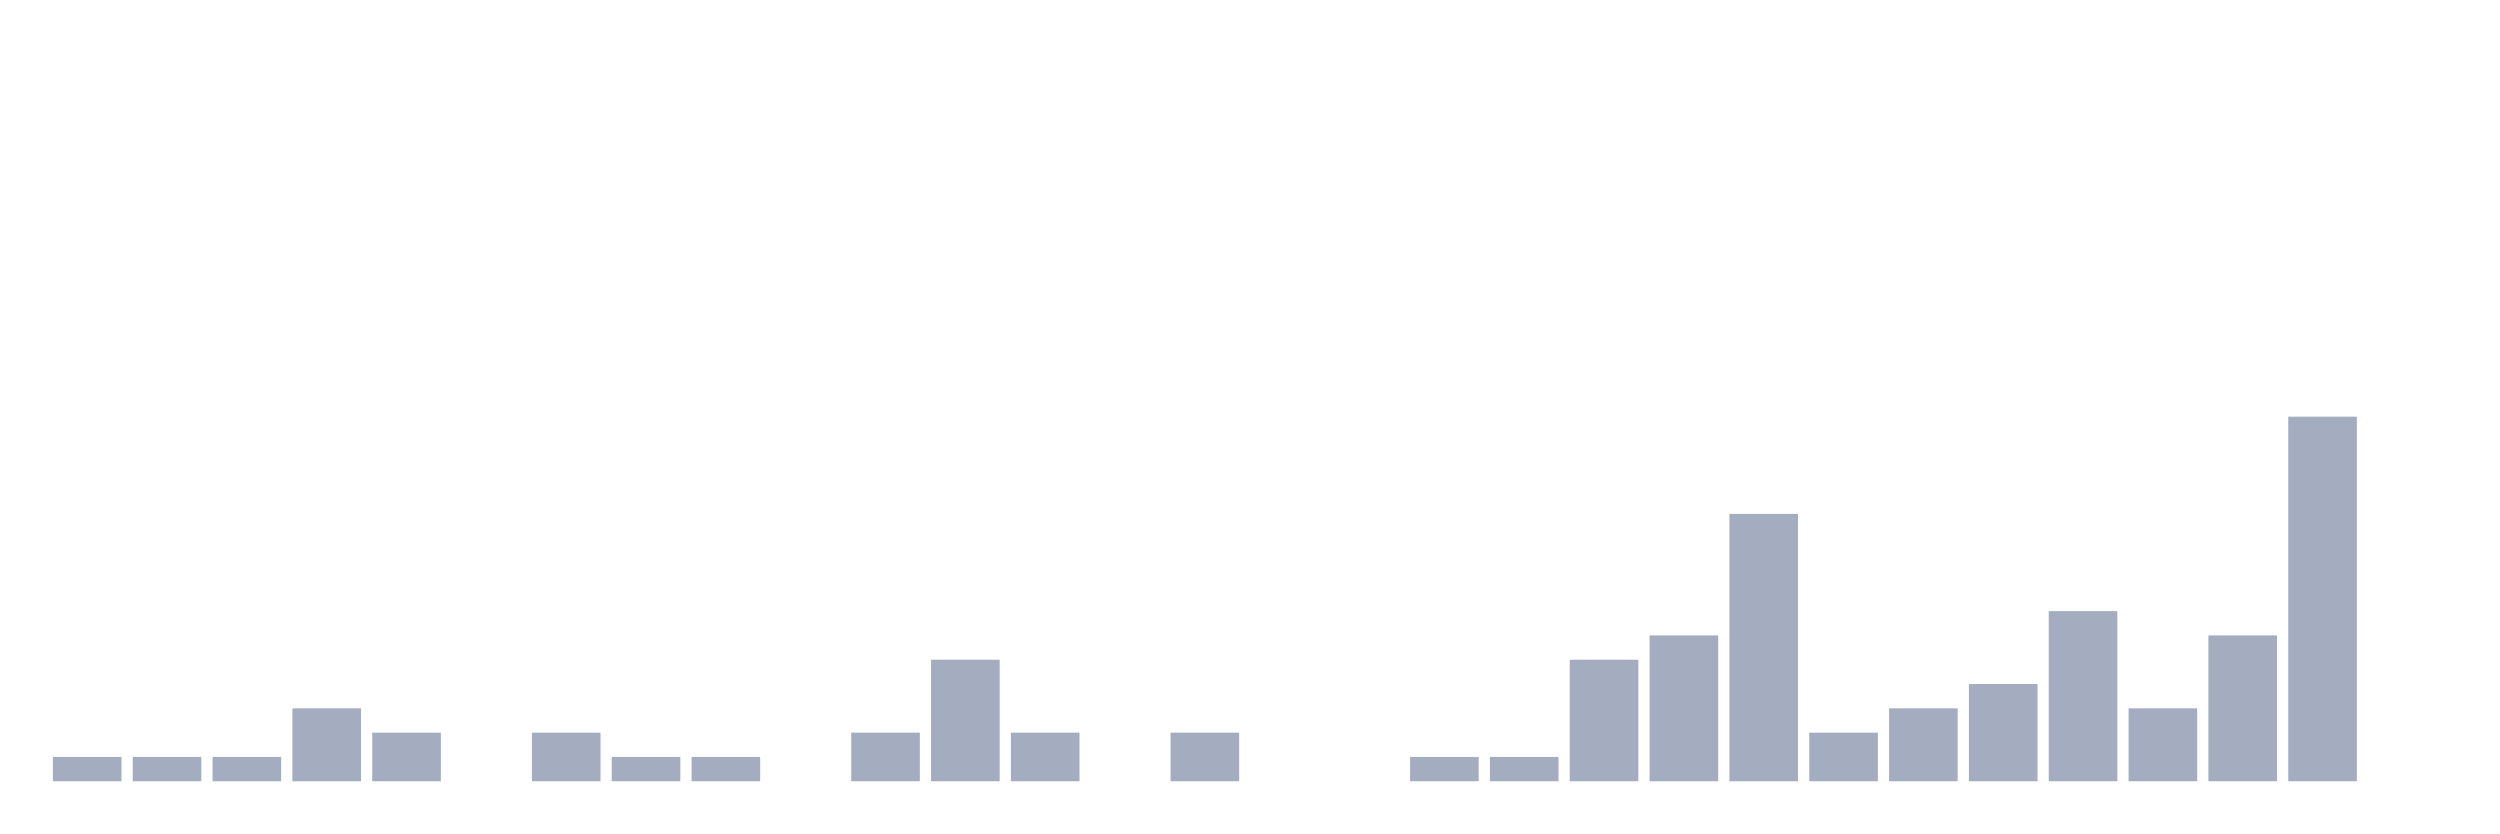
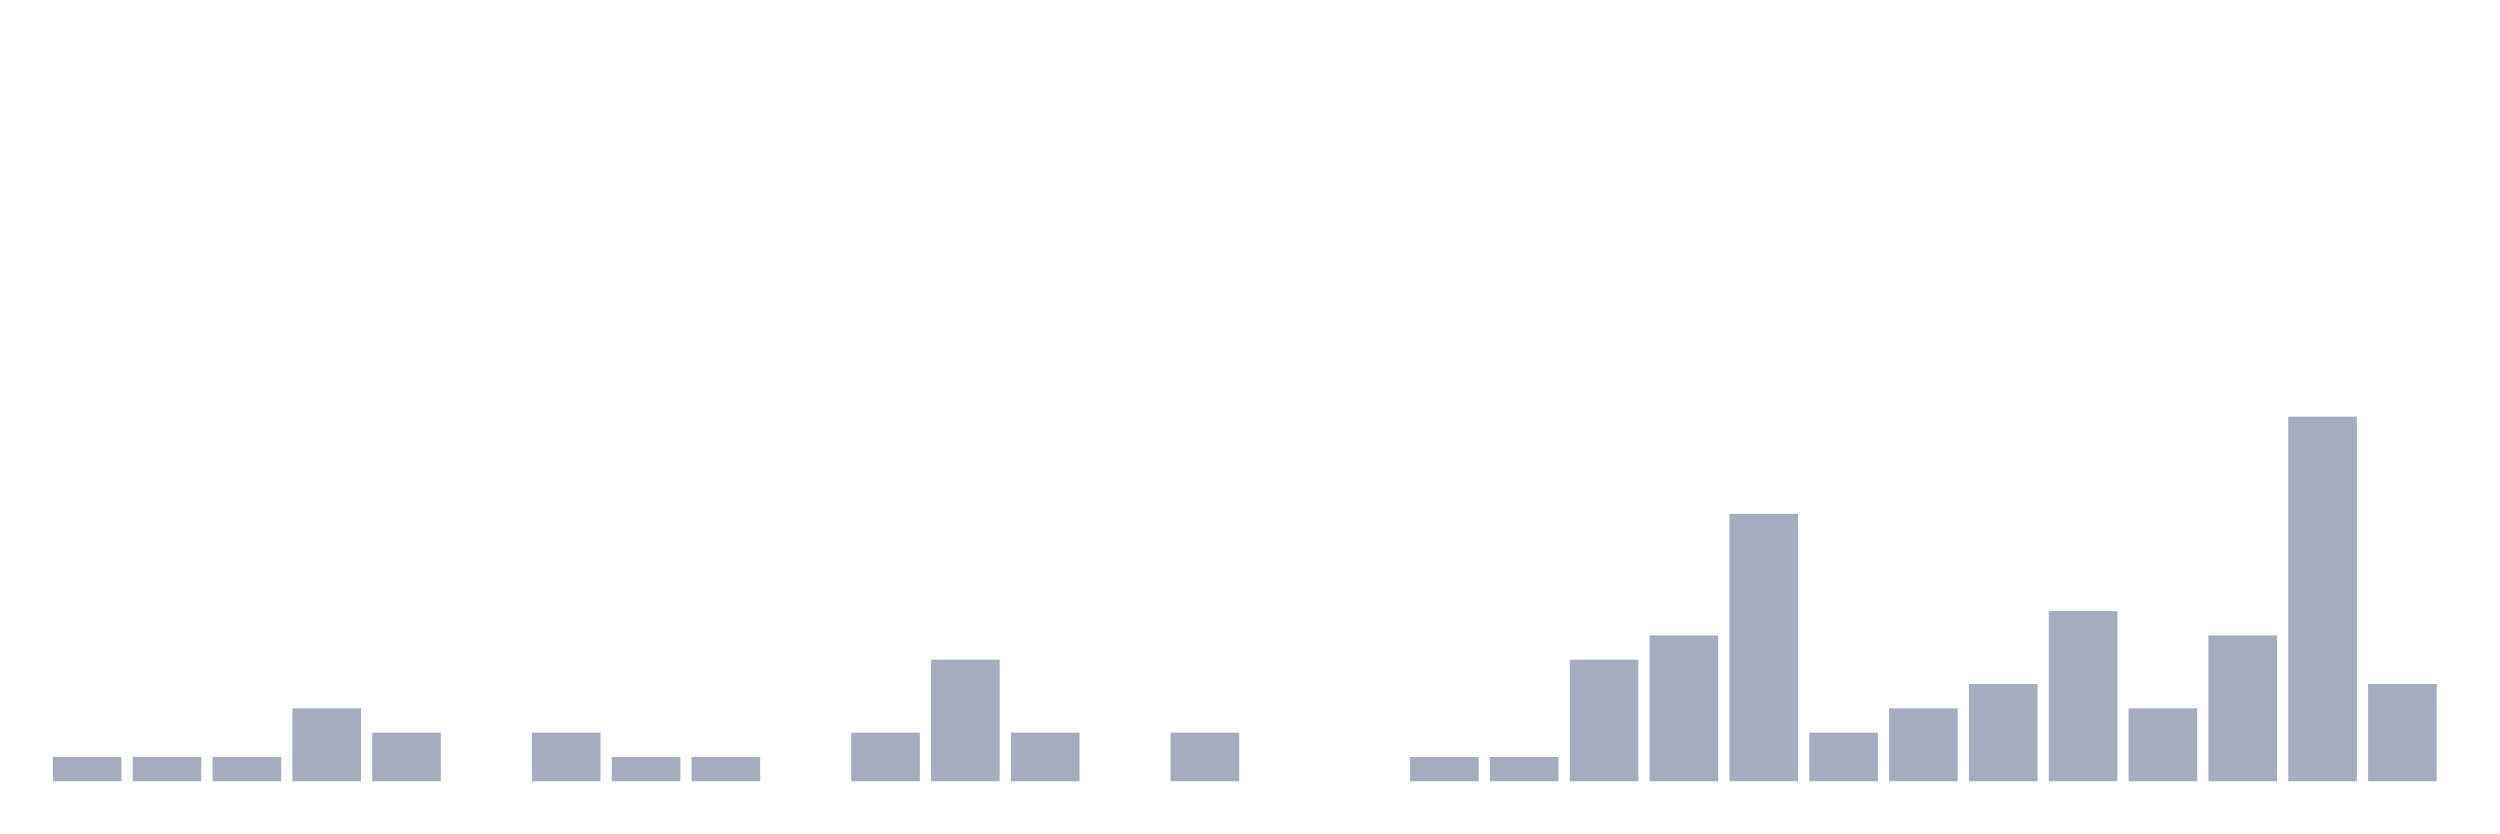
<svg xmlns="http://www.w3.org/2000/svg" viewBox="0 0 480 160">
  <g transform="translate(10,10)">
    <rect class="bar" x="0.153" width="13.175" y="135.333" height="4.667" fill="rgb(164,173,192)" />
    <rect class="bar" x="15.482" width="13.175" y="135.333" height="4.667" fill="rgb(164,173,192)" />
    <rect class="bar" x="30.81" width="13.175" y="135.333" height="4.667" fill="rgb(164,173,192)" />
    <rect class="bar" x="46.138" width="13.175" y="126" height="14" fill="rgb(164,173,192)" />
    <rect class="bar" x="61.466" width="13.175" y="130.667" height="9.333" fill="rgb(164,173,192)" />
    <rect class="bar" x="76.794" width="13.175" y="140" height="0" fill="rgb(164,173,192)" />
    <rect class="bar" x="92.123" width="13.175" y="130.667" height="9.333" fill="rgb(164,173,192)" />
    <rect class="bar" x="107.451" width="13.175" y="135.333" height="4.667" fill="rgb(164,173,192)" />
    <rect class="bar" x="122.779" width="13.175" y="135.333" height="4.667" fill="rgb(164,173,192)" />
    <rect class="bar" x="138.107" width="13.175" y="140" height="0" fill="rgb(164,173,192)" />
    <rect class="bar" x="153.436" width="13.175" y="130.667" height="9.333" fill="rgb(164,173,192)" />
    <rect class="bar" x="168.764" width="13.175" y="116.667" height="23.333" fill="rgb(164,173,192)" />
    <rect class="bar" x="184.092" width="13.175" y="130.667" height="9.333" fill="rgb(164,173,192)" />
    <rect class="bar" x="199.42" width="13.175" y="140" height="0" fill="rgb(164,173,192)" />
    <rect class="bar" x="214.748" width="13.175" y="130.667" height="9.333" fill="rgb(164,173,192)" />
    <rect class="bar" x="230.077" width="13.175" y="140" height="0" fill="rgb(164,173,192)" />
    <rect class="bar" x="245.405" width="13.175" y="140" height="0" fill="rgb(164,173,192)" />
    <rect class="bar" x="260.733" width="13.175" y="135.333" height="4.667" fill="rgb(164,173,192)" />
    <rect class="bar" x="276.061" width="13.175" y="135.333" height="4.667" fill="rgb(164,173,192)" />
    <rect class="bar" x="291.39" width="13.175" y="116.667" height="23.333" fill="rgb(164,173,192)" />
    <rect class="bar" x="306.718" width="13.175" y="112" height="28" fill="rgb(164,173,192)" />
    <rect class="bar" x="322.046" width="13.175" y="88.667" height="51.333" fill="rgb(164,173,192)" />
    <rect class="bar" x="337.374" width="13.175" y="130.667" height="9.333" fill="rgb(164,173,192)" />
    <rect class="bar" x="352.702" width="13.175" y="126" height="14" fill="rgb(164,173,192)" />
    <rect class="bar" x="368.031" width="13.175" y="121.333" height="18.667" fill="rgb(164,173,192)" />
    <rect class="bar" x="383.359" width="13.175" y="107.333" height="32.667" fill="rgb(164,173,192)" />
    <rect class="bar" x="398.687" width="13.175" y="126" height="14" fill="rgb(164,173,192)" />
    <rect class="bar" x="414.015" width="13.175" y="112" height="28" fill="rgb(164,173,192)" />
    <rect class="bar" x="429.344" width="13.175" y="70" height="70" fill="rgb(164,173,192)" />
-     <rect class="bar" x="444.672" width="13.175" y="140" height="0" fill="rgb(164,173,192)" />
+     <rect class="bar" x="444.672" width="13.175" y="121.333" height="18.667" fill="rgb(164,173,192)" />
  </g>
</svg>
